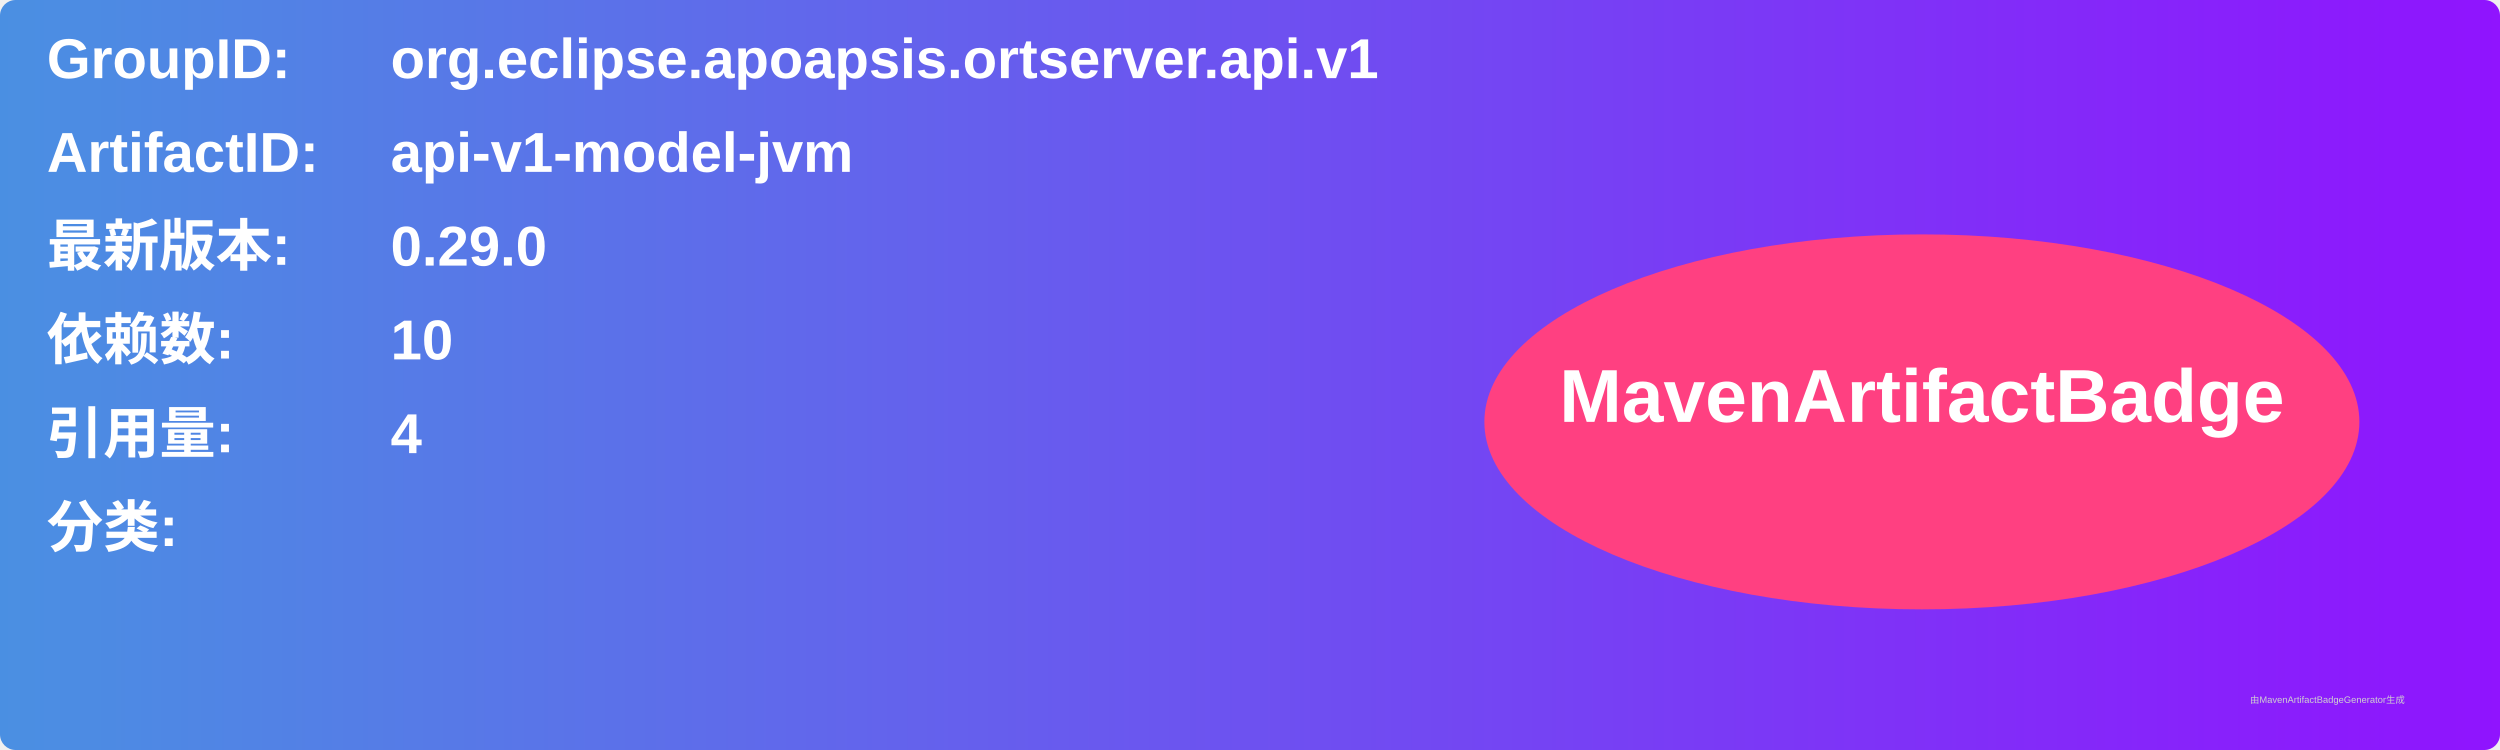
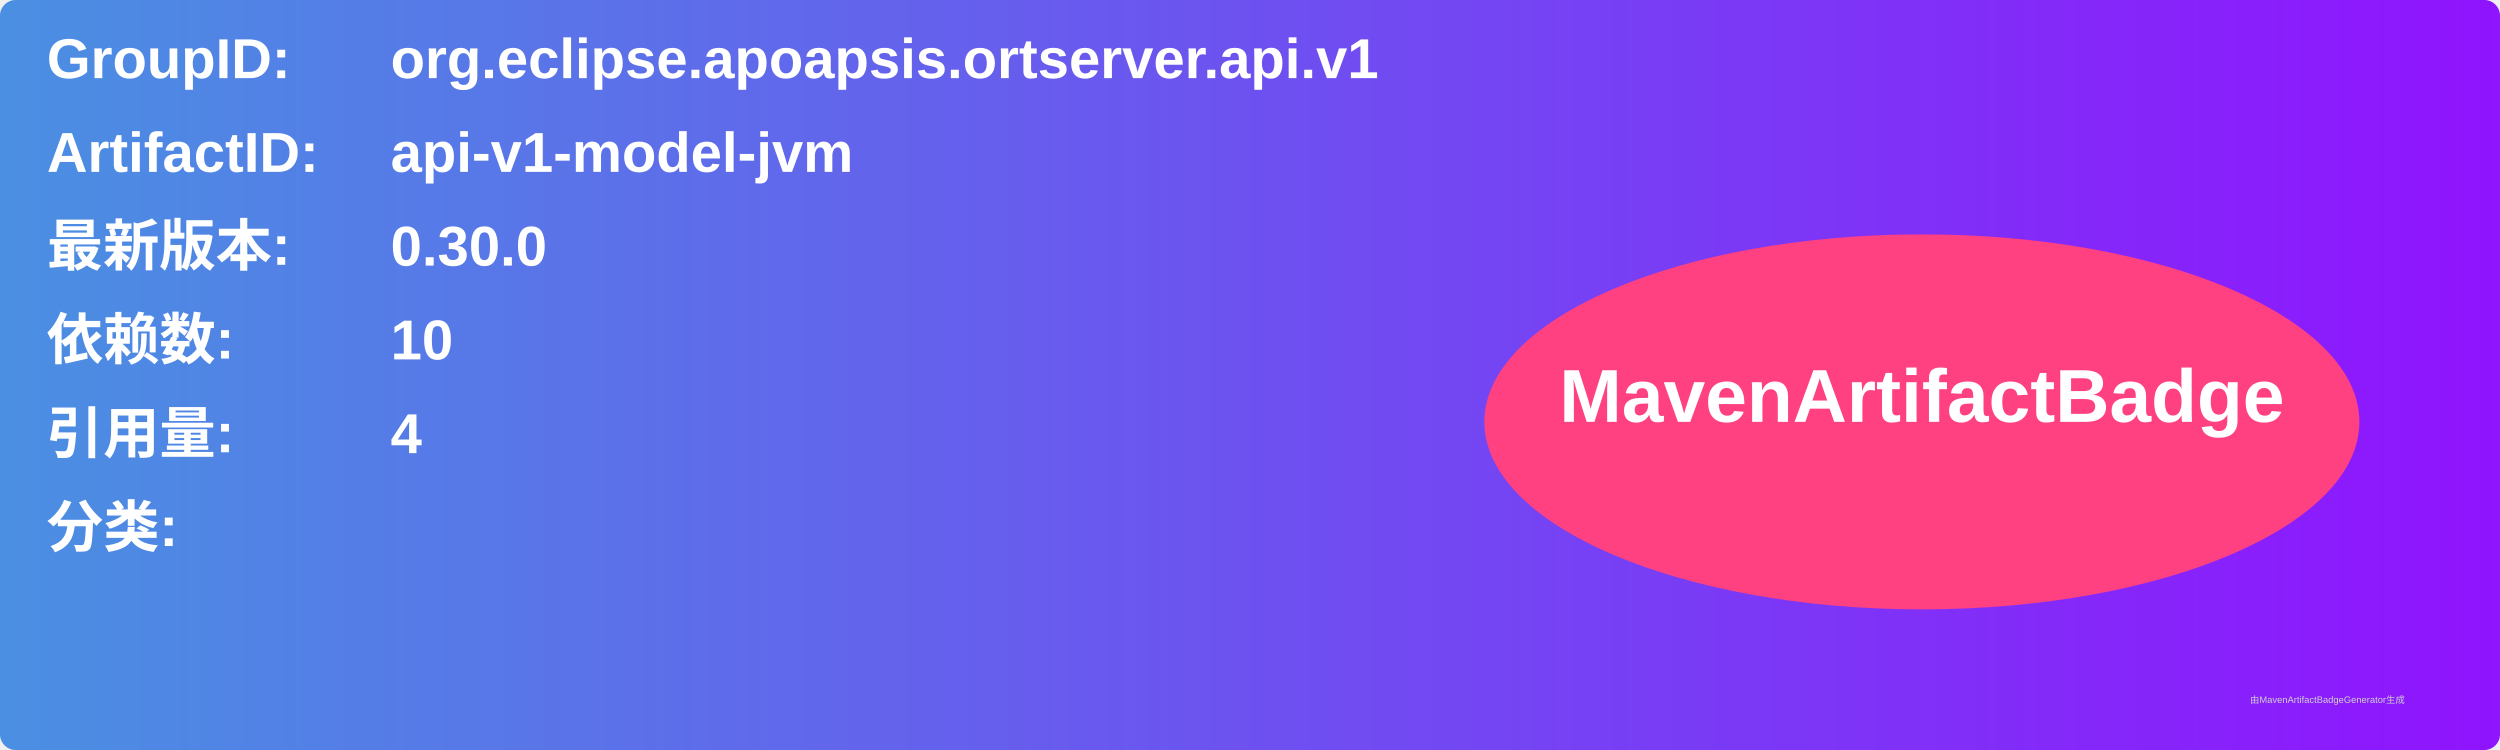
<svg xmlns="http://www.w3.org/2000/svg" width="800" height="240" viewBox="0 0 800 240">
  <linearGradient id="grad" x1="0%" y1="0%" x2="100%" y2="0%">
    <stop offset="0%" stop-color="#4a90e2" />
    <stop offset="100%" stop-color="#9013fe" />
  </linearGradient>
  <rect width="100%" height="100%" rx="5" ry="5" fill="url(#grad)" />
  <g transform="translate(15, 15)">
    <text x="0" y="10" font-family="Arial" font-size="18" fill="white" font-weight="bold" width="260">GroupID:</text>
    <text x="110" y="10" font-family="Arial" font-size="18" fill="white" font-weight="bold" width="460">org.eclipse.apoapsis.ortserver.api.v1</text>
    <text x="0" y="40" font-family="Arial" font-size="18" fill="white" font-weight="bold" width="260">ArtifactID:</text>
    <text x="110" y="40" font-family="Arial" font-size="18" fill="white" font-weight="bold" width="460">api-v1-model-jvm</text>
    <text x="0" y="70" font-family="Arial" font-size="18" fill="white" font-weight="bold">最新版本:</text>
    <text x="110" y="70" font-family="Arial" font-size="18" fill="white" font-weight="bold">
-       <tspan font-weight="bold">0.29.0</tspan>
+       <tspan font-weight="bold">0.30.0</tspan>
    </text>
    <text x="0" y="100" font-family="Arial" font-size="18" fill="white" font-weight="bold">依赖数: </text>
    <text x="110" y="100" font-family="Arial" font-size="18" fill="white">
      <tspan font-weight="bold">10</tspan>
    </text>
    <text x="0" y="130" font-family="Arial" font-size="18" fill="white" font-weight="bold">引用量: </text>
    <text x="110" y="130" font-family="Arial" font-size="18" fill="white">
      <tspan font-weight="bold">4</tspan>
    </text>
    <text x="0" y="160" font-family="Arial" font-size="18" fill="white" font-weight="bold">分类:</text>
    <text x="10" y="190" font-family="Arial" font-size="10" fill="white">
      <tspan font-weight="bold" />
    </text>
    <ellipse cx="600" cy="120" rx="140" ry="60" fill="#ff4081" />
    <text x="600" y="120" text-anchor="middle" font-family="Arial" font-size="24" fill="white" font-weight="bold">MavenArtifactBadge</text>
  </g>
  <text x="720" y="225" font-family="Arial" font-size="3" fill="#d0d0d0">由MavenArtifactBadgeGenerator生成</text>
</svg>
